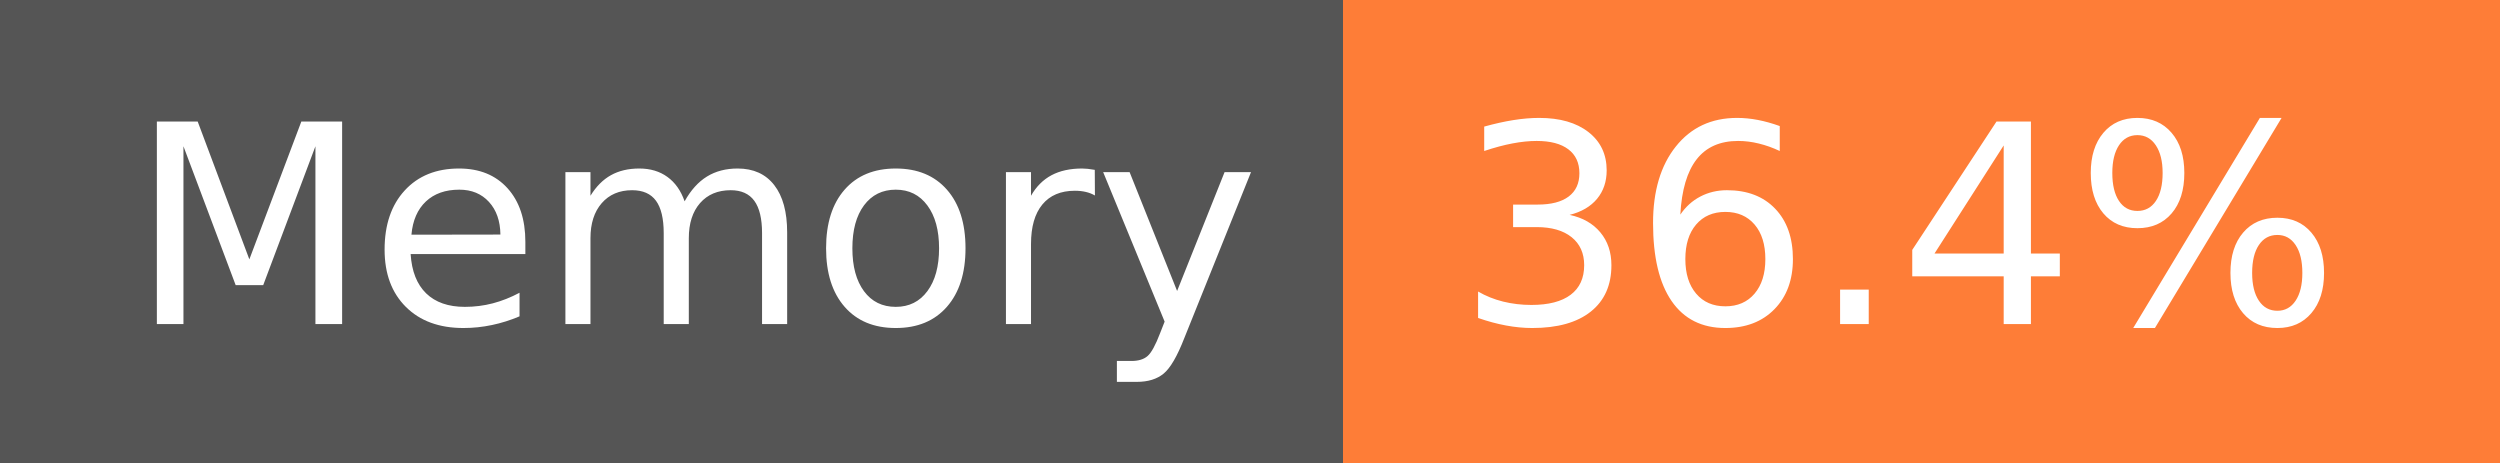
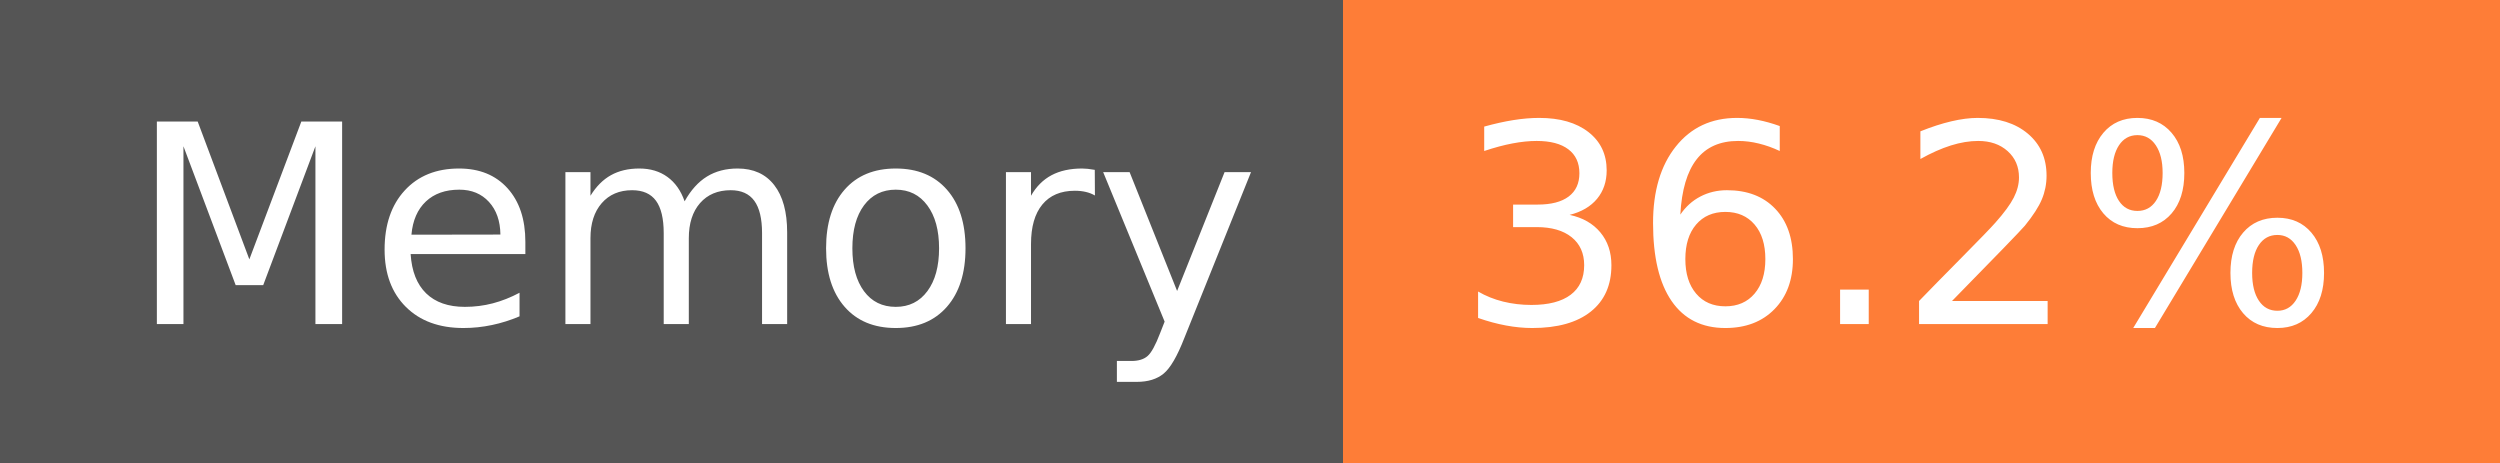
- <svg xmlns="http://www.w3.org/2000/svg" width="108" height="20" role="img" aria-label="Memory: 36.4%">
+ <svg xmlns="http://www.w3.org/2000/svg" width="108" height="20" role="img" aria-label="Memory: 36.2%">
  <g shape-rendering="crispEdges">
    <rect width="58" height="20" fill="#555" />
    <rect x="58" width="50" height="20" fill="#fe7d37" />
  </g>
  <g fill="#fff" text-anchor="middle" font-family="Verdana,Geneva,DejaVu Sans,sans-serif" text-rendering="geometricPrecision" font-size="120">
    <text x="300" y="140" transform="scale(.1)" fill="#fff" textLength="466">Memory</text>
-     <text x="820" y="140" transform="scale(.1)" fill="#fff" textLength="390">36.4%</text>
+     <text x="820" y="140" transform="scale(.1)" fill="#fff" textLength="390">36.2%</text>
  </g>
</svg>
